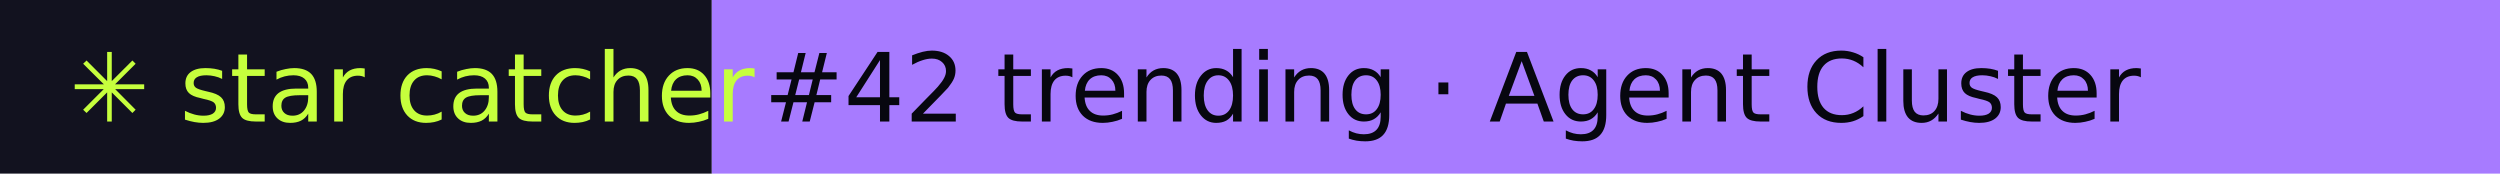
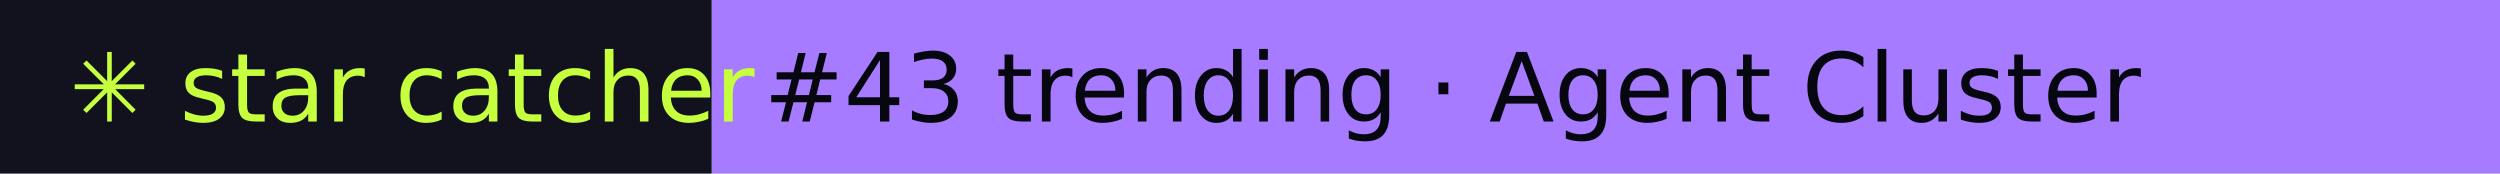
- <svg xmlns="http://www.w3.org/2000/svg" width="288" height="20" role="img" aria-label="star catcher: #42 trending · Agent Cluster">
+ <svg xmlns="http://www.w3.org/2000/svg" width="288" height="20" role="img" aria-label="star catcher: #43 trending · Agent Cluster">
  <rect width="82" height="20" fill="#12121F" />
  <rect x="82" width="206" height="20" fill="#A77BFF" />
  <g font-family="Verdana,DejaVu Sans,sans-serif" font-size="11">
    <text x="8" y="14" fill="#C6FF3D">✳ star catcher</text>
-     <text x="88" y="14" fill="#07070F">#42 trending · Agent Cluster</text>
+     <text x="88" y="14" fill="#07070F">#43 trending · Agent Cluster</text>
  </g>
</svg>
